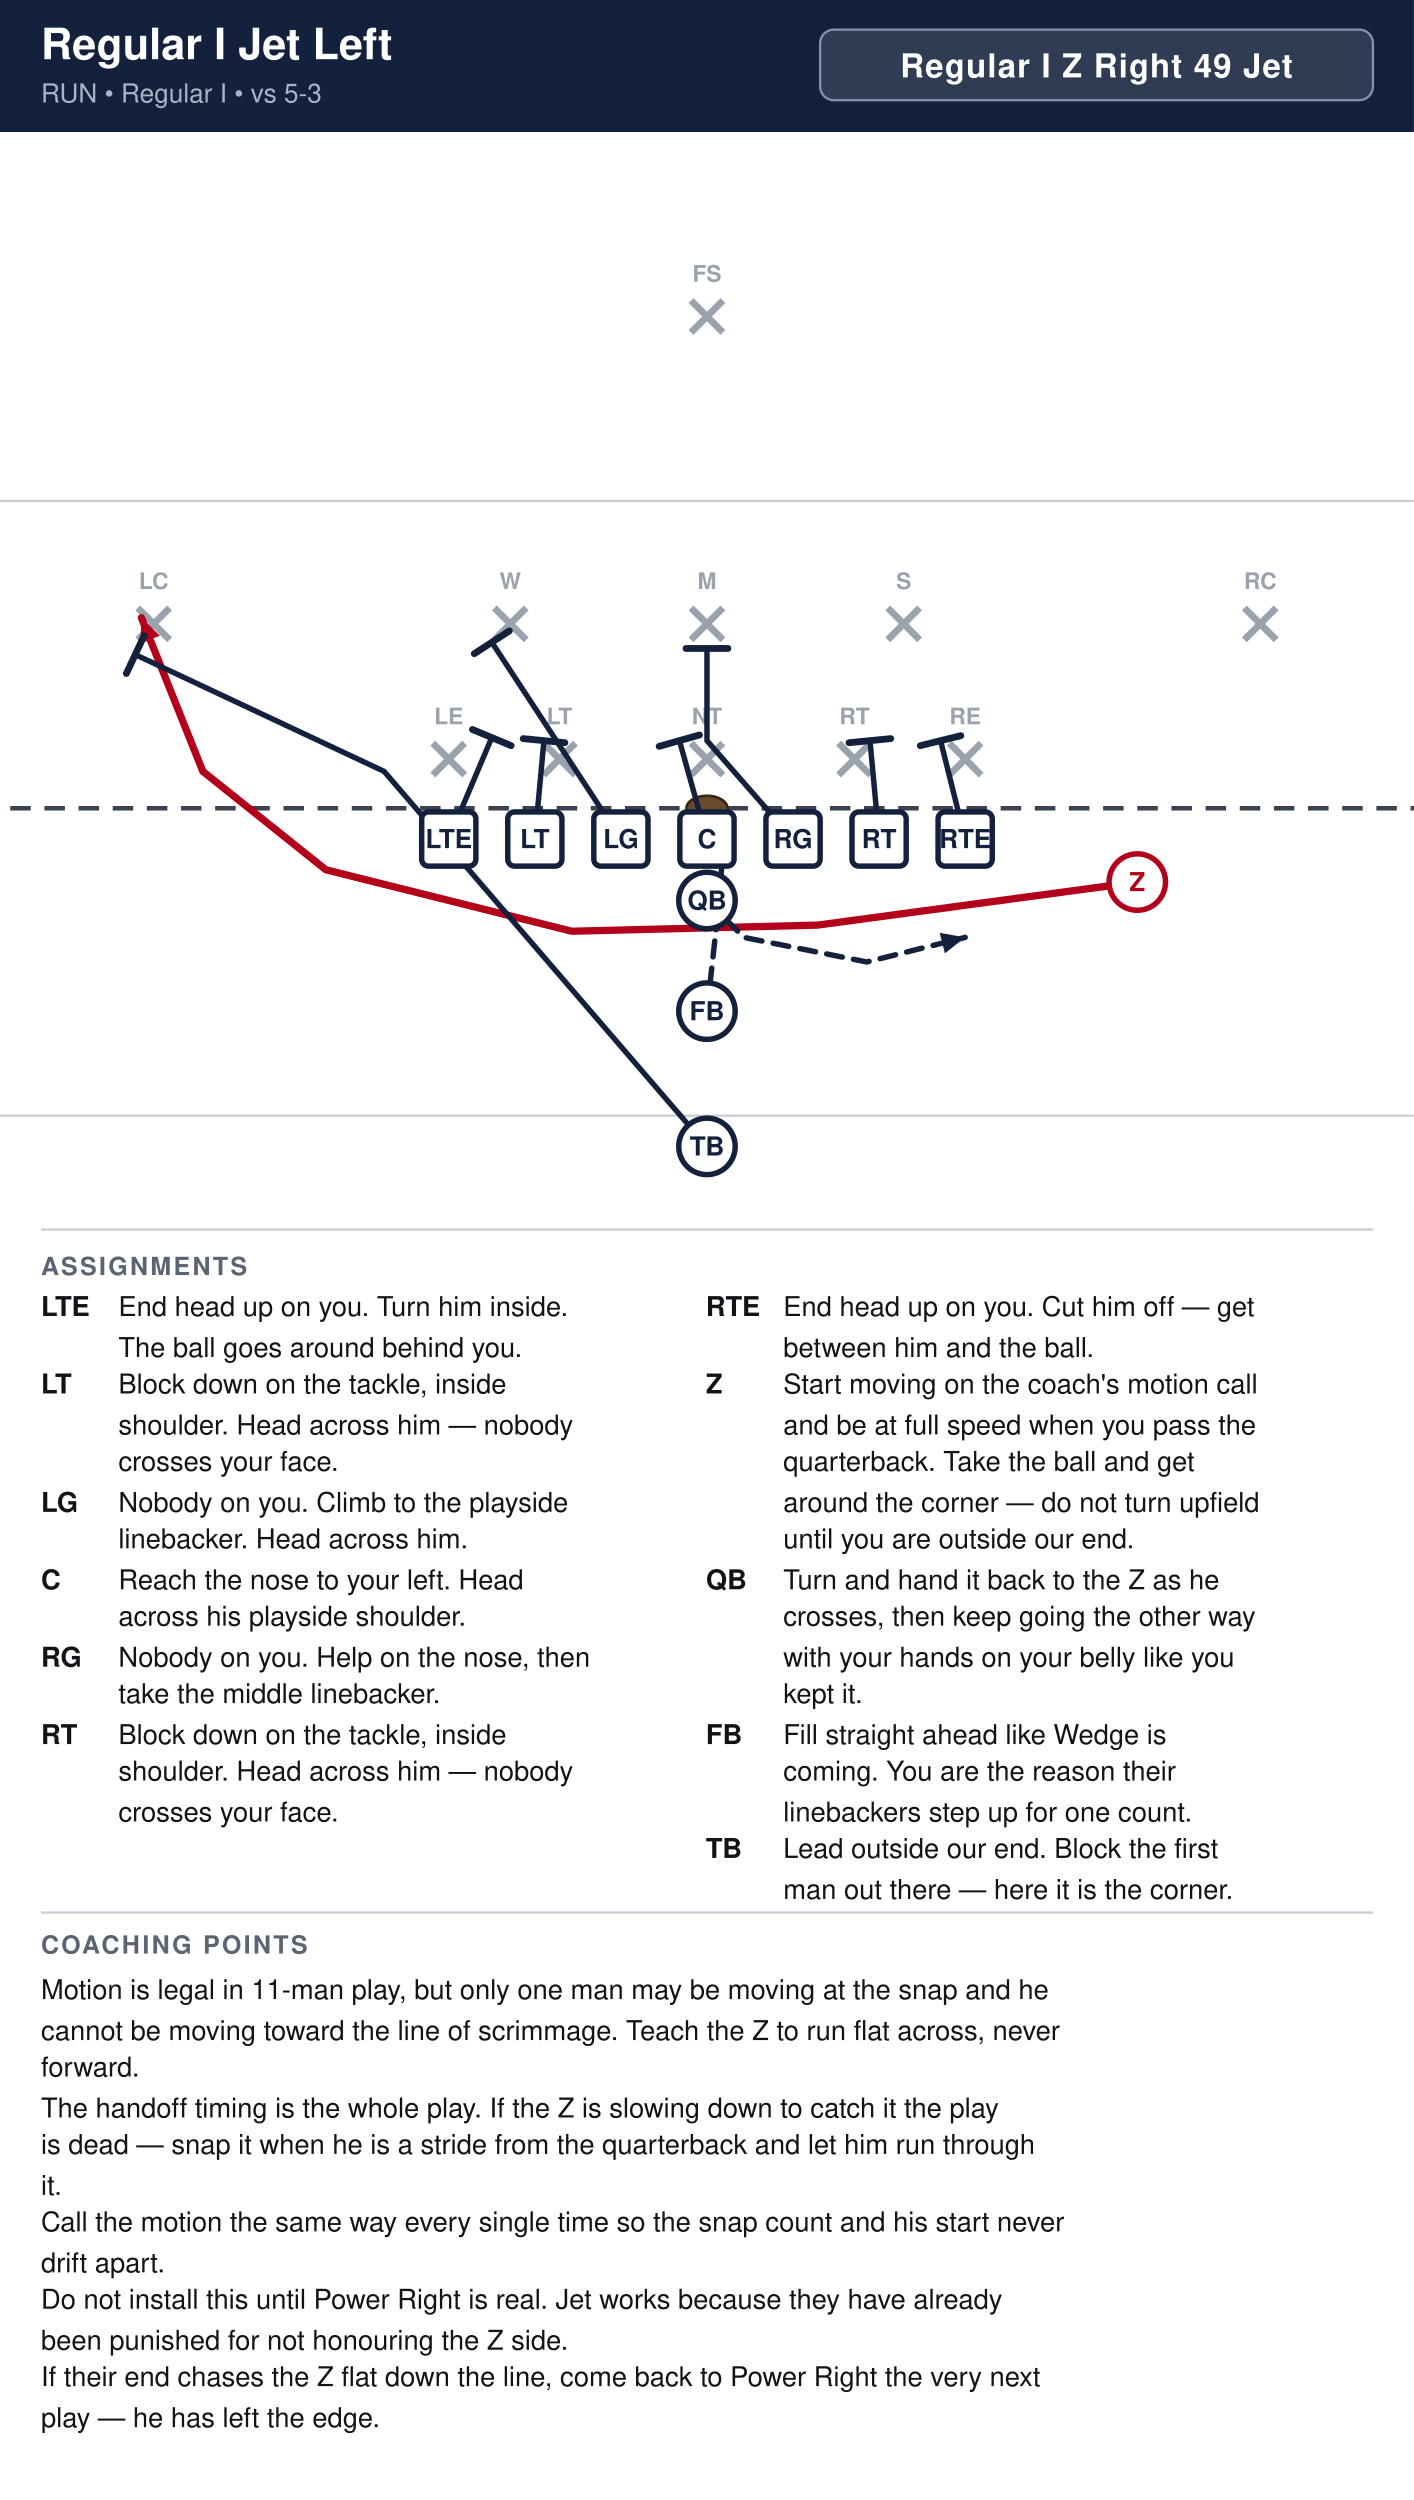
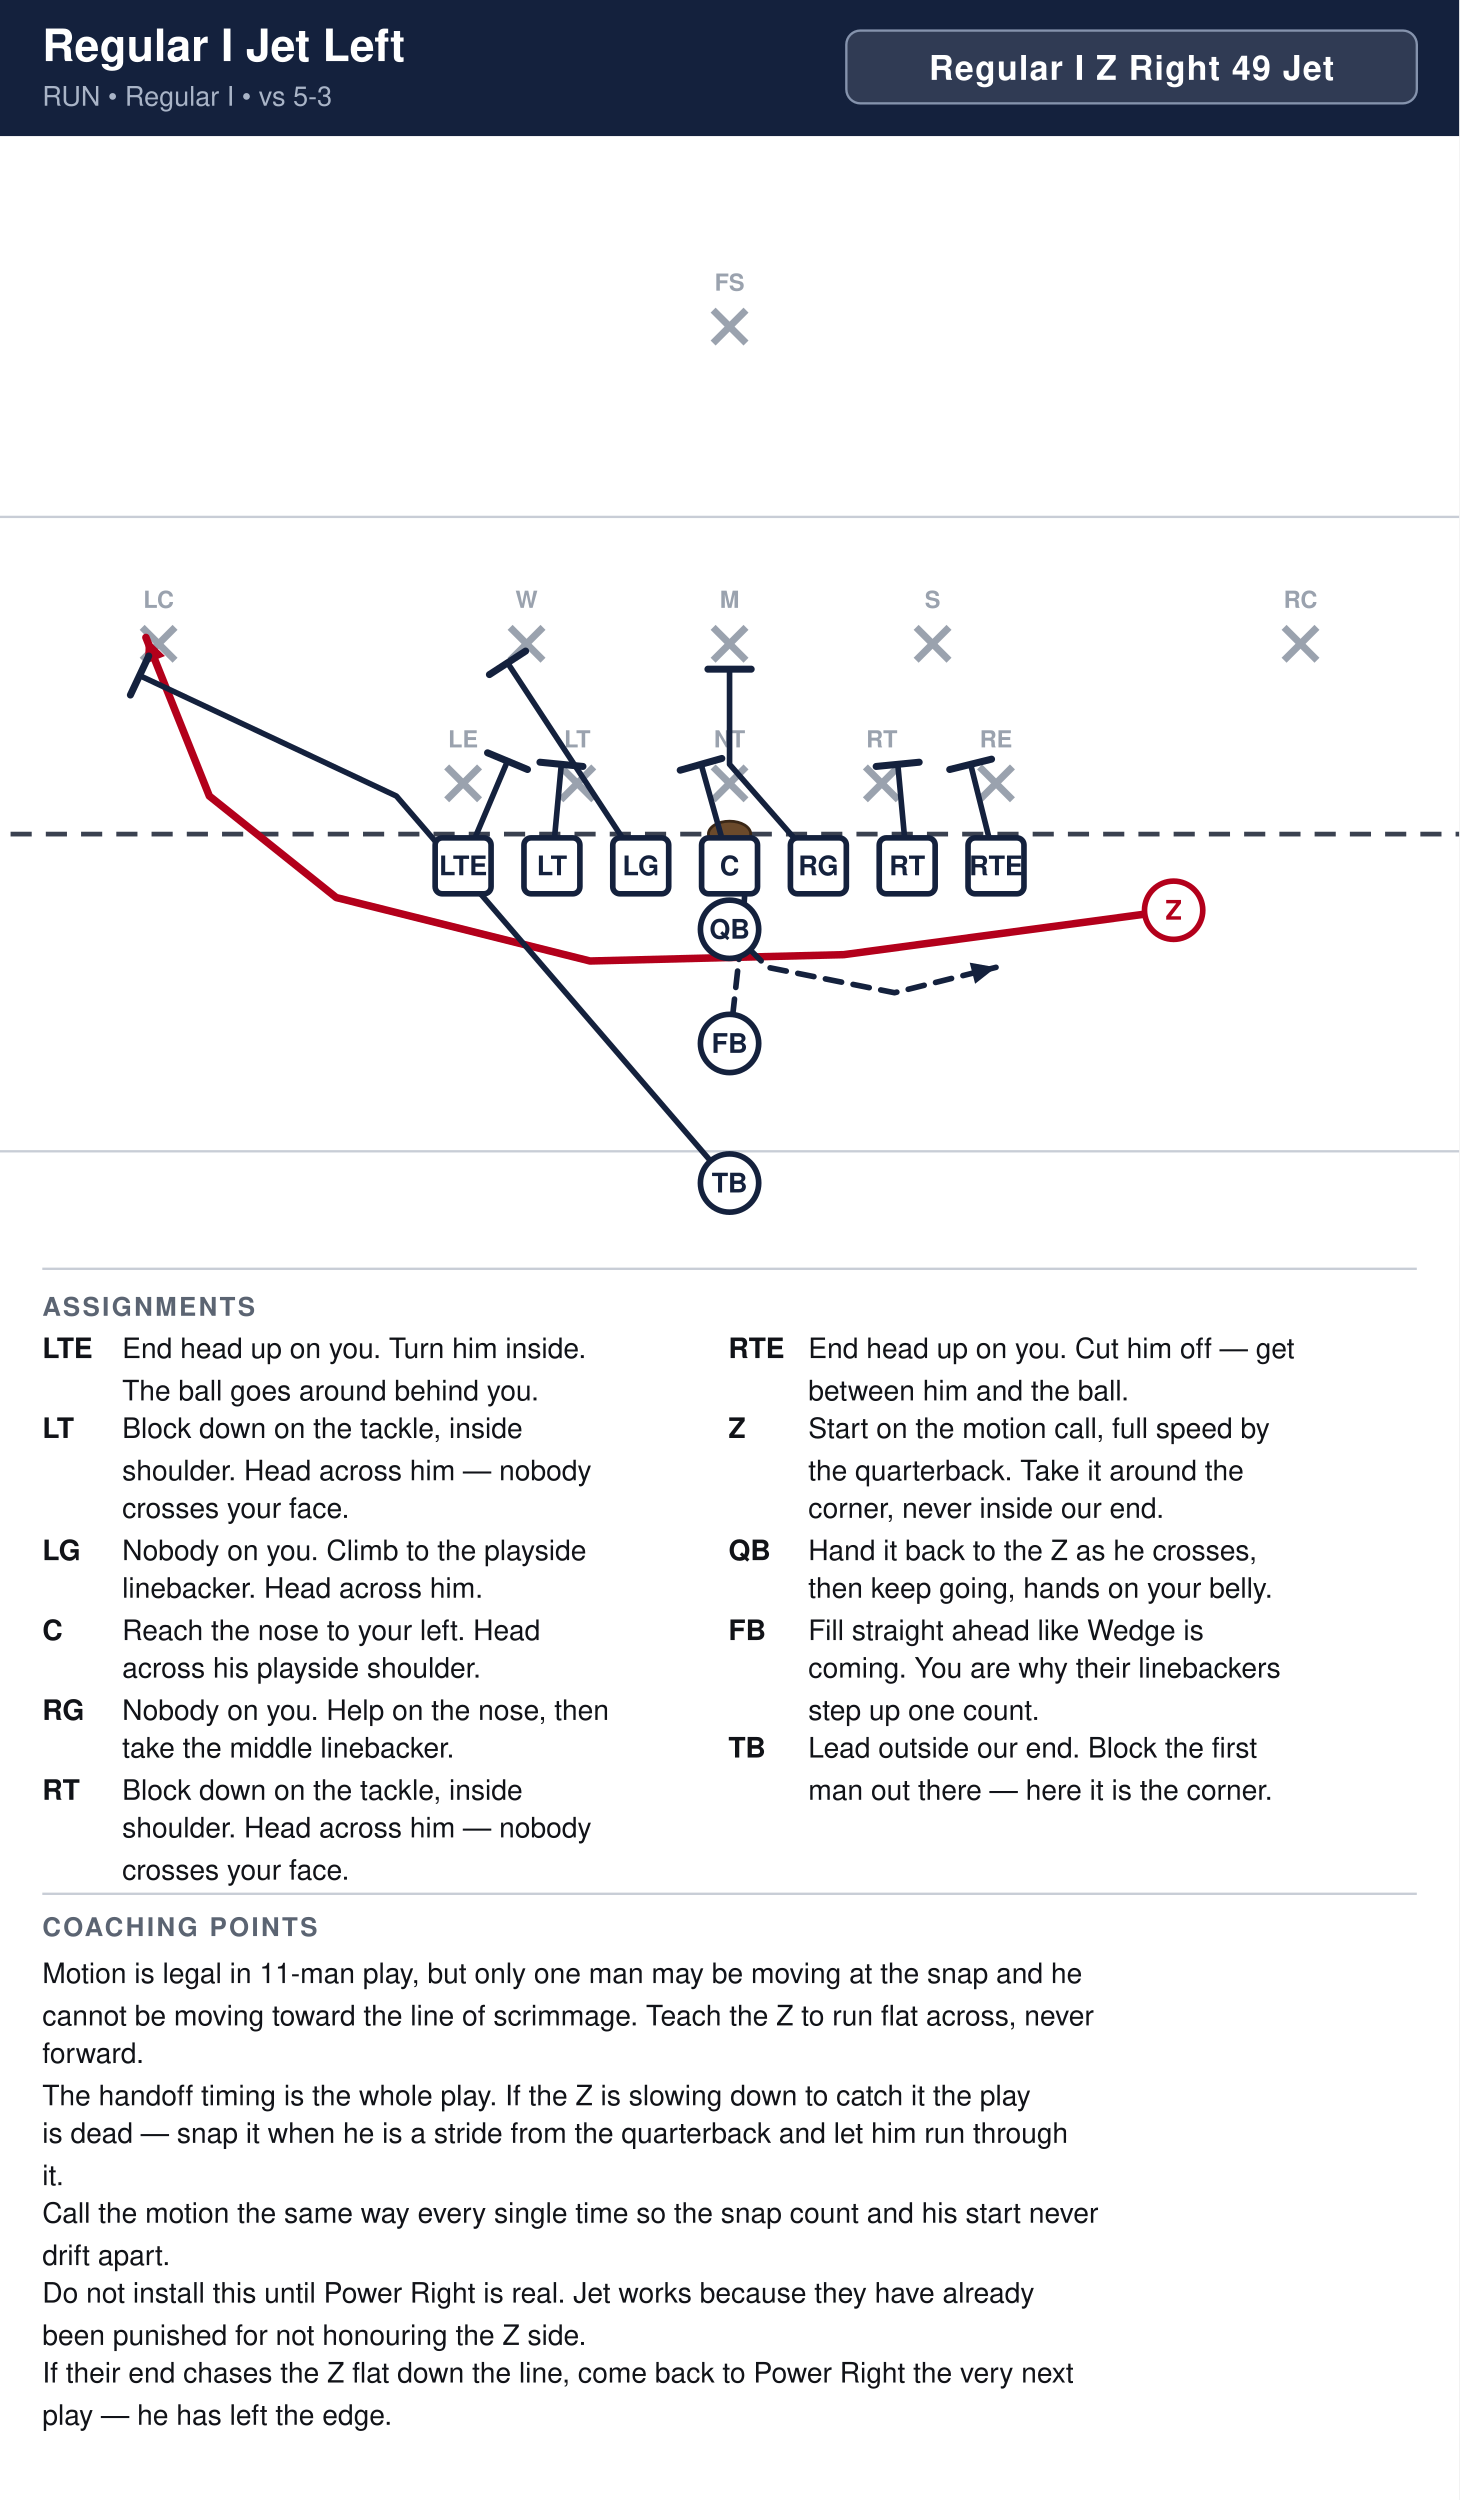
- <svg xmlns="http://www.w3.org/2000/svg" width="621" height="1098" viewBox="0 0 621 1098" font-family="Segoe UI, Helvetica, Arial, sans-serif">
+ <svg xmlns="http://www.w3.org/2000/svg" width="621" height="1064" viewBox="0 0 621 1064" font-family="Segoe UI, Helvetica, Arial, sans-serif">
  <rect width="100%" height="100%" fill="#ffffff" />
  <rect x="0" y="0" width="621" height="58" fill="#14213d" />
  <text x="18" y="26" font-size="19.0" font-weight="700" fill="#ffffff">Regular I Jet Left</text>
  <text x="18" y="45" font-size="11.5" fill="#a9b4c7">RUN  •  Regular I  •  vs 5-3</text>
  <rect x="360.2" y="13" width="242.8" height="31" rx="6" fill="#ffffff" fill-opacity="0.12" stroke="#8593ad" stroke-width="1" />
  <text x="481.6" y="34" text-anchor="middle" font-size="14.5" font-weight="700" fill="#ffffff" letter-spacing="0.5">Regular I Z Right 49 Jet</text>
  <clipPath id="fieldclip">
    <rect x="0" y="58" width="621" height="472" />
  </clipPath>
  <g clip-path="url(#fieldclip)">
    <g transform="translate(-40.5,31.0)">
      <rect x="0" y="0" width="702" height="513" fill="#ffffff" />
      <line x1="0" y1="459.0" x2="702" y2="459.0" stroke="#c8cdd6" stroke-width="1" />
      <line x1="0" y1="189.0" x2="702" y2="189.0" stroke="#c8cdd6" stroke-width="1" />
      <line x1="0" y1="324.0" x2="702" y2="324.0" stroke="#3a4150" stroke-width="2" stroke-dasharray="9 6" />
      <ellipse cx="351.0" cy="324.0" rx="9" ry="5.5" fill="#6b4a2b" stroke="#3a2716" stroke-width="1.2" />
      <line x1="230.6" y1="295.4" x2="244.6" y2="309.4" stroke="#9aa2ae" stroke-width="3" />
      <line x1="244.6" y1="295.4" x2="230.6" y2="309.4" stroke="#9aa2ae" stroke-width="3" />
      <text x="237.6" y="287.1" text-anchor="middle" font-size="10" fill="#9aa2ae" font-weight="600">LE</text>
      <line x1="279.2" y1="295.4" x2="293.2" y2="309.4" stroke="#9aa2ae" stroke-width="3" />
      <line x1="293.2" y1="295.4" x2="279.2" y2="309.4" stroke="#9aa2ae" stroke-width="3" />
      <text x="286.2" y="287.1" text-anchor="middle" font-size="10" fill="#9aa2ae" font-weight="600">LT</text>
      <line x1="344.0" y1="295.4" x2="358.0" y2="309.4" stroke="#9aa2ae" stroke-width="3" />
      <line x1="358.0" y1="295.4" x2="344.0" y2="309.4" stroke="#9aa2ae" stroke-width="3" />
      <text x="351.0" y="287.1" text-anchor="middle" font-size="10" fill="#9aa2ae" font-weight="600">NT</text>
      <line x1="408.8" y1="295.4" x2="422.8" y2="309.4" stroke="#9aa2ae" stroke-width="3" />
      <line x1="422.8" y1="295.4" x2="408.8" y2="309.4" stroke="#9aa2ae" stroke-width="3" />
      <text x="415.8" y="287.1" text-anchor="middle" font-size="10" fill="#9aa2ae" font-weight="600">RT</text>
      <line x1="457.4" y1="295.4" x2="471.4" y2="309.4" stroke="#9aa2ae" stroke-width="3" />
      <line x1="471.4" y1="295.4" x2="457.4" y2="309.4" stroke="#9aa2ae" stroke-width="3" />
      <text x="464.4" y="287.1" text-anchor="middle" font-size="10" fill="#9aa2ae" font-weight="600">RE</text>
      <line x1="257.6" y1="236.0" x2="271.6" y2="250.0" stroke="#9aa2ae" stroke-width="3" />
      <line x1="271.6" y1="236.0" x2="257.6" y2="250.0" stroke="#9aa2ae" stroke-width="3" />
      <text x="264.6" y="227.7" text-anchor="middle" font-size="10" fill="#9aa2ae" font-weight="600">W</text>
      <line x1="344.0" y1="236.0" x2="358.0" y2="250.0" stroke="#9aa2ae" stroke-width="3" />
      <line x1="358.0" y1="236.0" x2="344.0" y2="250.0" stroke="#9aa2ae" stroke-width="3" />
      <text x="351.0" y="227.7" text-anchor="middle" font-size="10" fill="#9aa2ae" font-weight="600">M</text>
      <line x1="430.4" y1="236.0" x2="444.4" y2="250.0" stroke="#9aa2ae" stroke-width="3" />
      <line x1="444.4" y1="236.0" x2="430.4" y2="250.0" stroke="#9aa2ae" stroke-width="3" />
      <text x="437.4" y="227.7" text-anchor="middle" font-size="10" fill="#9aa2ae" font-weight="600">S</text>
      <line x1="101.0" y1="236.0" x2="115.0" y2="250.0" stroke="#9aa2ae" stroke-width="3" />
      <line x1="115.0" y1="236.0" x2="101.0" y2="250.0" stroke="#9aa2ae" stroke-width="3" />
      <text x="108.0" y="227.7" text-anchor="middle" font-size="10" fill="#9aa2ae" font-weight="600">LC</text>
      <line x1="587.0" y1="236.0" x2="601.0" y2="250.0" stroke="#9aa2ae" stroke-width="3" />
      <line x1="601.0" y1="236.0" x2="587.0" y2="250.0" stroke="#9aa2ae" stroke-width="3" />
      <text x="594.0" y="227.7" text-anchor="middle" font-size="10" fill="#9aa2ae" font-weight="600">RC</text>
      <line x1="344.0" y1="101.0" x2="358.0" y2="115.0" stroke="#9aa2ae" stroke-width="3" />
      <line x1="358.0" y1="101.0" x2="344.0" y2="115.0" stroke="#9aa2ae" stroke-width="3" />
      <text x="351.0" y="92.7" text-anchor="middle" font-size="10" fill="#9aa2ae" font-weight="600">FS</text>
      <path d="M237.6,337.5 L256.5,292.9" fill="none" stroke="#14213d" stroke-width="2.4" stroke-linecap="round" stroke-linejoin="round" />
      <line x1="248.0" y1="289.4" x2="265.0" y2="296.5" stroke="#14213d" stroke-width="3.0" stroke-linecap="round" />
      <path d="M275.4,337.5 L279.4,294.3" fill="none" stroke="#14213d" stroke-width="2.4" stroke-linecap="round" stroke-linejoin="round" />
      <line x1="270.3" y1="293.4" x2="288.6" y2="295.2" stroke="#14213d" stroke-width="3.0" stroke-linecap="round" />
      <path d="M313.2,337.5 L256.5,251.1" fill="none" stroke="#14213d" stroke-width="2.4" stroke-linecap="round" stroke-linejoin="round" />
      <line x1="248.8" y1="256.1" x2="264.2" y2="246.1" stroke="#14213d" stroke-width="3.0" stroke-linecap="round" />
      <path d="M351.0,337.5 L338.9,294.3" fill="none" stroke="#14213d" stroke-width="2.4" stroke-linecap="round" stroke-linejoin="round" />
      <line x1="330.0" y1="296.8" x2="347.7" y2="291.8" stroke="#14213d" stroke-width="3.0" stroke-linecap="round" />
      <path d="M388.8,337.5 L351.0,294.3 L351.0,253.8" fill="none" stroke="#14213d" stroke-width="2.4" stroke-linecap="round" stroke-linejoin="round" />
      <line x1="341.8" y1="253.8" x2="360.2" y2="253.8" stroke="#14213d" stroke-width="3.0" stroke-linecap="round" />
      <path d="M426.6,337.5 L422.6,294.3" fill="none" stroke="#14213d" stroke-width="2.4" stroke-linecap="round" stroke-linejoin="round" />
      <line x1="413.4" y1="295.2" x2="431.7" y2="293.4" stroke="#14213d" stroke-width="3.0" stroke-linecap="round" />
      <path d="M464.4,337.5 L453.6,294.3" fill="none" stroke="#14213d" stroke-width="2.4" stroke-linecap="round" stroke-linejoin="round" />
      <line x1="444.7" y1="296.5" x2="462.5" y2="292.1" stroke="#14213d" stroke-width="3.0" stroke-linecap="round" />
      <path d="M540.0,356.4 L399.6,375.3 L291.6,378.0 L183.6,351.0 L129.6,307.8 L102.6,240.3" fill="none" stroke="#b3001b" stroke-width="3.2" stroke-linecap="round" stroke-linejoin="round" />
      <polygon points="102.6,240.3 110.7,248.2 102.2,251.6" fill="#b3001b" />
      <path d="M351.0,364.5 L367.2,380.7 L421.2,391.5 L464.4,380.7" fill="none" stroke="#14213d" stroke-width="2.4" stroke-linecap="round" stroke-linejoin="round" stroke-dasharray="7 5" />
      <polygon points="464.4,380.7 455.5,387.7 453.2,378.7" fill="#14213d" />
      <path d="M351.0,413.1 L356.4,364.5 L359.1,326.7" fill="none" stroke="#14213d" stroke-width="2.4" stroke-linecap="round" stroke-linejoin="round" stroke-dasharray="7 5" />
      <polygon points="359.1,326.7 363.0,337.4 353.8,336.7" fill="#14213d" />
      <path d="M351.0,472.5 L209.2,307.8 L99.9,256.5" fill="none" stroke="#14213d" stroke-width="2.4" stroke-linecap="round" stroke-linejoin="round" />
      <line x1="96.0" y1="264.8" x2="103.8" y2="248.2" stroke="#14213d" stroke-width="3.0" stroke-linecap="round" />
      <rect x="225.7" y="325.6" width="23.8" height="23.8" rx="3" fill="#ffffff" stroke="#14213d" stroke-width="2.4" />
      <text x="237.6" y="341.5" text-anchor="middle" font-size="11.5" font-weight="700" fill="#14213d">LTE</text>
      <rect x="263.5" y="325.6" width="23.8" height="23.8" rx="3" fill="#ffffff" stroke="#14213d" stroke-width="2.4" />
      <text x="275.4" y="341.5" text-anchor="middle" font-size="11.5" font-weight="700" fill="#14213d">LT</text>
      <rect x="301.3" y="325.6" width="23.8" height="23.8" rx="3" fill="#ffffff" stroke="#14213d" stroke-width="2.4" />
      <text x="313.2" y="341.5" text-anchor="middle" font-size="11.5" font-weight="700" fill="#14213d">LG</text>
      <rect x="339.1" y="325.6" width="23.8" height="23.8" rx="3" fill="#ffffff" stroke="#14213d" stroke-width="2.4" />
      <text x="351.0" y="341.5" text-anchor="middle" font-size="11.5" font-weight="700" fill="#14213d">C</text>
      <rect x="376.9" y="325.6" width="23.8" height="23.8" rx="3" fill="#ffffff" stroke="#14213d" stroke-width="2.4" />
      <text x="388.8" y="341.5" text-anchor="middle" font-size="11.5" font-weight="700" fill="#14213d">RG</text>
      <rect x="414.7" y="325.6" width="23.8" height="23.8" rx="3" fill="#ffffff" stroke="#14213d" stroke-width="2.4" />
      <text x="426.6" y="341.5" text-anchor="middle" font-size="11.5" font-weight="700" fill="#14213d">RT</text>
      <rect x="452.5" y="325.6" width="23.8" height="23.8" rx="3" fill="#ffffff" stroke="#14213d" stroke-width="2.4" />
      <text x="464.4" y="341.5" text-anchor="middle" font-size="11.5" font-weight="700" fill="#14213d">RTE</text>
      <circle cx="540.0" cy="356.4" r="12.4" fill="#ffffff" stroke="#b3001b" stroke-width="2.4" />
      <text x="540.0" y="360.4" text-anchor="middle" font-size="11.5" font-weight="700" fill="#b3001b">Z</text>
      <circle cx="351.0" cy="364.5" r="12.4" fill="#ffffff" stroke="#14213d" stroke-width="2.4" />
      <text x="351.0" y="368.5" text-anchor="middle" font-size="11.5" font-weight="700" fill="#14213d">QB</text>
      <circle cx="351.0" cy="413.1" r="12.4" fill="#ffffff" stroke="#14213d" stroke-width="2.4" />
      <text x="351.0" y="417.1" text-anchor="middle" font-size="11.5" font-weight="700" fill="#14213d">FB</text>
      <circle cx="351.0" cy="472.5" r="12.4" fill="#ffffff" stroke="#14213d" stroke-width="2.4" />
      <text x="351.0" y="476.5" text-anchor="middle" font-size="11.5" font-weight="700" fill="#14213d">TB</text>
    </g>
  </g>
  <line x1="18" y1="540" x2="603" y2="540" stroke="#c8cdd6" stroke-width="1" />
  <text x="18" y="560" font-size="11" font-weight="700" fill="#5b6472" letter-spacing="1">ASSIGNMENTS</text>
  <text x="18" y="578" font-size="12" font-weight="700" fill="#111318">LTE</text>
  <text x="52" y="578" font-size="12" fill="#111318">End head up on you. Turn him inside.</text>
  <text x="52" y="596" font-size="12" fill="#111318">The ball goes around behind you.</text>
  <text x="18" y="612" font-size="12" font-weight="700" fill="#111318">LT</text>
  <text x="52" y="612" font-size="12" fill="#111318">Block down on the tackle, inside</text>
  <text x="52" y="630" font-size="12" fill="#111318">shoulder. Head across him — nobody</text>
  <text x="52" y="646" font-size="12" fill="#111318">crosses your face.</text>
  <text x="18" y="664" font-size="12" font-weight="700" fill="#111318">LG</text>
  <text x="52" y="664" font-size="12" fill="#111318">Nobody on you. Climb to the playside</text>
  <text x="52" y="680" font-size="12" fill="#111318">linebacker. Head across him.</text>
  <text x="18" y="698" font-size="12" font-weight="700" fill="#111318">C</text>
  <text x="52" y="698" font-size="12" fill="#111318">Reach the nose to your left. Head</text>
  <text x="52" y="714" font-size="12" fill="#111318">across his playside shoulder.</text>
  <text x="18" y="732" font-size="12" font-weight="700" fill="#111318">RG</text>
  <text x="52" y="732" font-size="12" fill="#111318">Nobody on you. Help on the nose, then</text>
  <text x="52" y="748" font-size="12" fill="#111318">take the middle linebacker.</text>
  <text x="18" y="766" font-size="12" font-weight="700" fill="#111318">RT</text>
  <text x="52" y="766" font-size="12" fill="#111318">Block down on the tackle, inside</text>
  <text x="52" y="782" font-size="12" fill="#111318">shoulder. Head across him — nobody</text>
  <text x="52" y="800" font-size="12" fill="#111318">crosses your face.</text>
  <text x="310" y="578" font-size="12" font-weight="700" fill="#111318">RTE</text>
  <text x="344" y="578" font-size="12" fill="#111318">End head up on you. Cut him off — get</text>
  <text x="344" y="596" font-size="12" fill="#111318">between him and the ball.</text>
  <text x="310" y="612" font-size="12" font-weight="700" fill="#111318">Z</text>
-   <text x="344" y="612" font-size="12" fill="#111318">Start moving on the coach's motion call</text>
-   <text x="344" y="630" font-size="12" fill="#111318">and be at full speed when you pass the</text>
-   <text x="344" y="646" font-size="12" fill="#111318">quarterback. Take the ball and get</text>
-   <text x="344" y="664" font-size="12" fill="#111318">around the corner — do not turn upfield</text>
-   <text x="344" y="680" font-size="12" fill="#111318">until you are outside our end.</text>
-   <text x="310" y="698" font-size="12" font-weight="700" fill="#111318">QB</text>
-   <text x="344" y="698" font-size="12" fill="#111318">Turn and hand it back to the Z as he</text>
-   <text x="344" y="714" font-size="12" fill="#111318">crosses, then keep going the other way</text>
-   <text x="344" y="732" font-size="12" fill="#111318">with your hands on your belly like you</text>
-   <text x="344" y="748" font-size="12" fill="#111318">kept it.</text>
-   <text x="310" y="766" font-size="12" font-weight="700" fill="#111318">FB</text>
-   <text x="344" y="766" font-size="12" fill="#111318">Fill straight ahead like Wedge is</text>
-   <text x="344" y="782" font-size="12" fill="#111318">coming. You are the reason their</text>
-   <text x="344" y="800" font-size="12" fill="#111318">linebackers step up for one count.</text>
-   <text x="310" y="816" font-size="12" font-weight="700" fill="#111318">TB</text>
-   <text x="344" y="816" font-size="12" fill="#111318">Lead outside our end. Block the first</text>
-   <text x="344" y="834" font-size="12" fill="#111318">man out there — here it is the corner.</text>
-   <line x1="18" y1="840" x2="603" y2="840" stroke="#c8cdd6" stroke-width="1" />
-   <text x="18" y="858" font-size="11" font-weight="700" fill="#5b6472" letter-spacing="1">COACHING POINTS</text>
-   <text x="18" y="878" font-size="12" fill="#111318">Motion is legal in 11-man play, but only one man may be moving at the snap and he</text>
-   <text x="18" y="896" font-size="12" fill="#111318">cannot be moving toward the line of scrimmage. Teach the Z to run flat across, never</text>
-   <text x="18" y="912" font-size="12" fill="#111318">forward.</text>
-   <text x="18" y="930" font-size="12" fill="#111318">The handoff timing is the whole play. If the Z is slowing down to catch it the play</text>
-   <text x="18" y="946" font-size="12" fill="#111318">is dead — snap it when he is a stride from the quarterback and let him run through</text>
-   <text x="18" y="964" font-size="12" fill="#111318">it.</text>
-   <text x="18" y="980" font-size="12" fill="#111318">Call the motion the same way every single time so the snap count and his start never</text>
-   <text x="18" y="998" font-size="12" fill="#111318">drift apart.</text>
-   <text x="18" y="1014" font-size="12" fill="#111318">Do not install this until Power Right is real. Jet works because they have already</text>
-   <text x="18" y="1032" font-size="12" fill="#111318">been punished for not honouring the Z side.</text>
-   <text x="18" y="1048" font-size="12" fill="#111318">If their end chases the Z flat down the line, come back to Power Right the very next</text>
-   <text x="18" y="1066" font-size="12" fill="#111318">play — he has left the edge.</text>
+   <text x="344" y="612" font-size="12" fill="#111318">Start on the motion call, full speed by</text>
+   <text x="344" y="630" font-size="12" fill="#111318">the quarterback. Take it around the</text>
+   <text x="344" y="646" font-size="12" fill="#111318">corner, never inside our end.</text>
+   <text x="310" y="664" font-size="12" font-weight="700" fill="#111318">QB</text>
+   <text x="344" y="664" font-size="12" fill="#111318">Hand it back to the Z as he crosses,</text>
+   <text x="344" y="680" font-size="12" fill="#111318">then keep going, hands on your belly.</text>
+   <text x="310" y="698" font-size="12" font-weight="700" fill="#111318">FB</text>
+   <text x="344" y="698" font-size="12" fill="#111318">Fill straight ahead like Wedge is</text>
+   <text x="344" y="714" font-size="12" fill="#111318">coming. You are why their linebackers</text>
+   <text x="344" y="732" font-size="12" fill="#111318">step up one count.</text>
+   <text x="310" y="748" font-size="12" font-weight="700" fill="#111318">TB</text>
+   <text x="344" y="748" font-size="12" fill="#111318">Lead outside our end. Block the first</text>
+   <text x="344" y="766" font-size="12" fill="#111318">man out there — here it is the corner.</text>
+   <line x1="18" y1="806" x2="603" y2="806" stroke="#c8cdd6" stroke-width="1" />
+   <text x="18" y="824" font-size="11" font-weight="700" fill="#5b6472" letter-spacing="1">COACHING POINTS</text>
+   <text x="18" y="844" font-size="12" fill="#111318">Motion is legal in 11-man play, but only one man may be moving at the snap and he</text>
+   <text x="18" y="862" font-size="12" fill="#111318">cannot be moving toward the line of scrimmage. Teach the Z to run flat across, never</text>
+   <text x="18" y="878" font-size="12" fill="#111318">forward.</text>
+   <text x="18" y="896" font-size="12" fill="#111318">The handoff timing is the whole play. If the Z is slowing down to catch it the play</text>
+   <text x="18" y="912" font-size="12" fill="#111318">is dead — snap it when he is a stride from the quarterback and let him run through</text>
+   <text x="18" y="930" font-size="12" fill="#111318">it.</text>
+   <text x="18" y="946" font-size="12" fill="#111318">Call the motion the same way every single time so the snap count and his start never</text>
+   <text x="18" y="964" font-size="12" fill="#111318">drift apart.</text>
+   <text x="18" y="980" font-size="12" fill="#111318">Do not install this until Power Right is real. Jet works because they have already</text>
+   <text x="18" y="998" font-size="12" fill="#111318">been punished for not honouring the Z side.</text>
+   <text x="18" y="1014" font-size="12" fill="#111318">If their end chases the Z flat down the line, come back to Power Right the very next</text>
+   <text x="18" y="1032" font-size="12" fill="#111318">play — he has left the edge.</text>
</svg>
